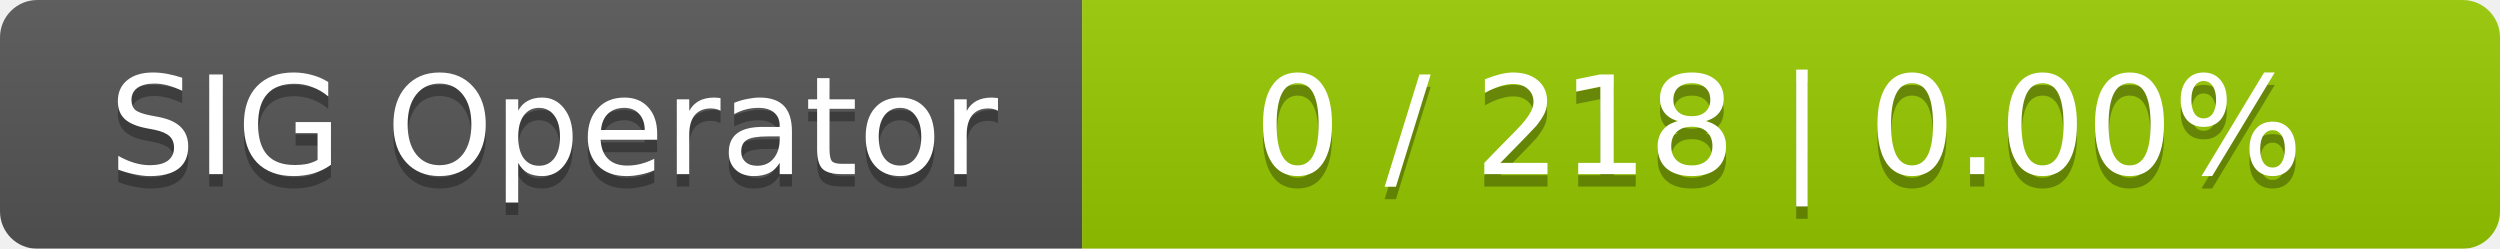
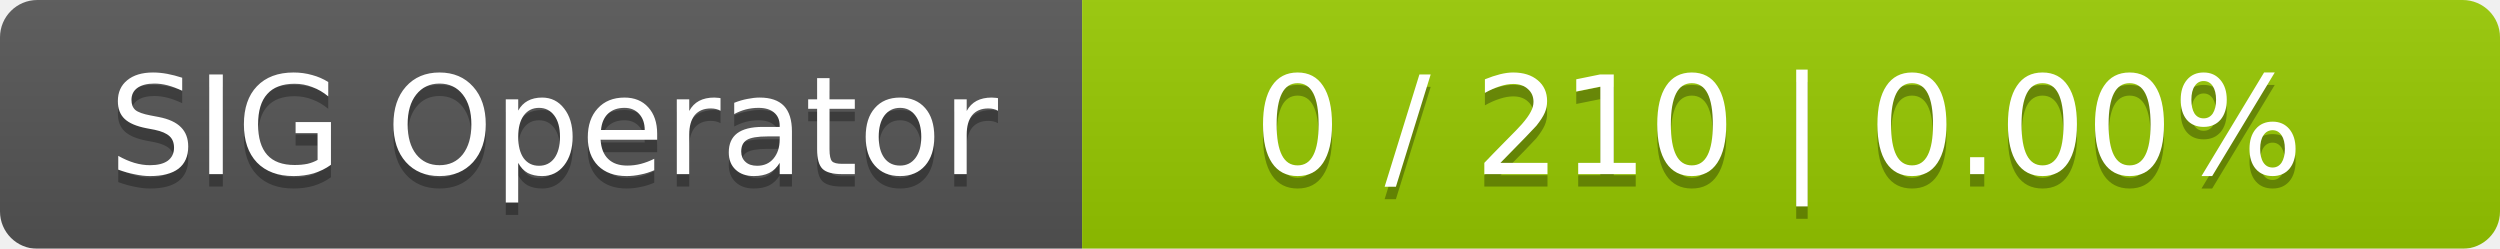
<svg xmlns="http://www.w3.org/2000/svg" width="201" height="20">
  <linearGradient id="smooth" x2="0" y2="100%">
    <stop offset="0" stop-color="#bbb" stop-opacity=".1" />
    <stop offset="1" stop-opacity=".1" />
  </linearGradient>
  <mask id="round">
    <rect width="201" height="20" rx="3" fill="#fff" />
  </mask>
  <g mask="url(#round)">
    <rect width="87" height="20" fill="#555" />
    <rect x="87" width="114" height="20" fill="#97ca00" />
    <rect width="201" height="20" fill="url(#smooth)" />
  </g>
  <g fill="#fff" text-anchor="middle" font-family="DejaVu Sans,Verdana,Geneva,sans-serif" font-size="11">
    <text x="44.5" y="15" fill="#010101" fill-opacity=".3">SIG Operator</text>
    <text x="44.5" y="14">SIG Operator</text>
-     <text x="143" y="15" fill="#010101" fill-opacity=".3">0 / 218    |    0.00%</text>
-     <text x="143" y="14">0 / 218    |    0.00%</text>
+     <text x="143" y="15" fill="#010101" fill-opacity=".3">0 / 210    |    0.00%</text>
+     <text x="143" y="14">0 / 210    |    0.00%</text>
  </g>
</svg>
